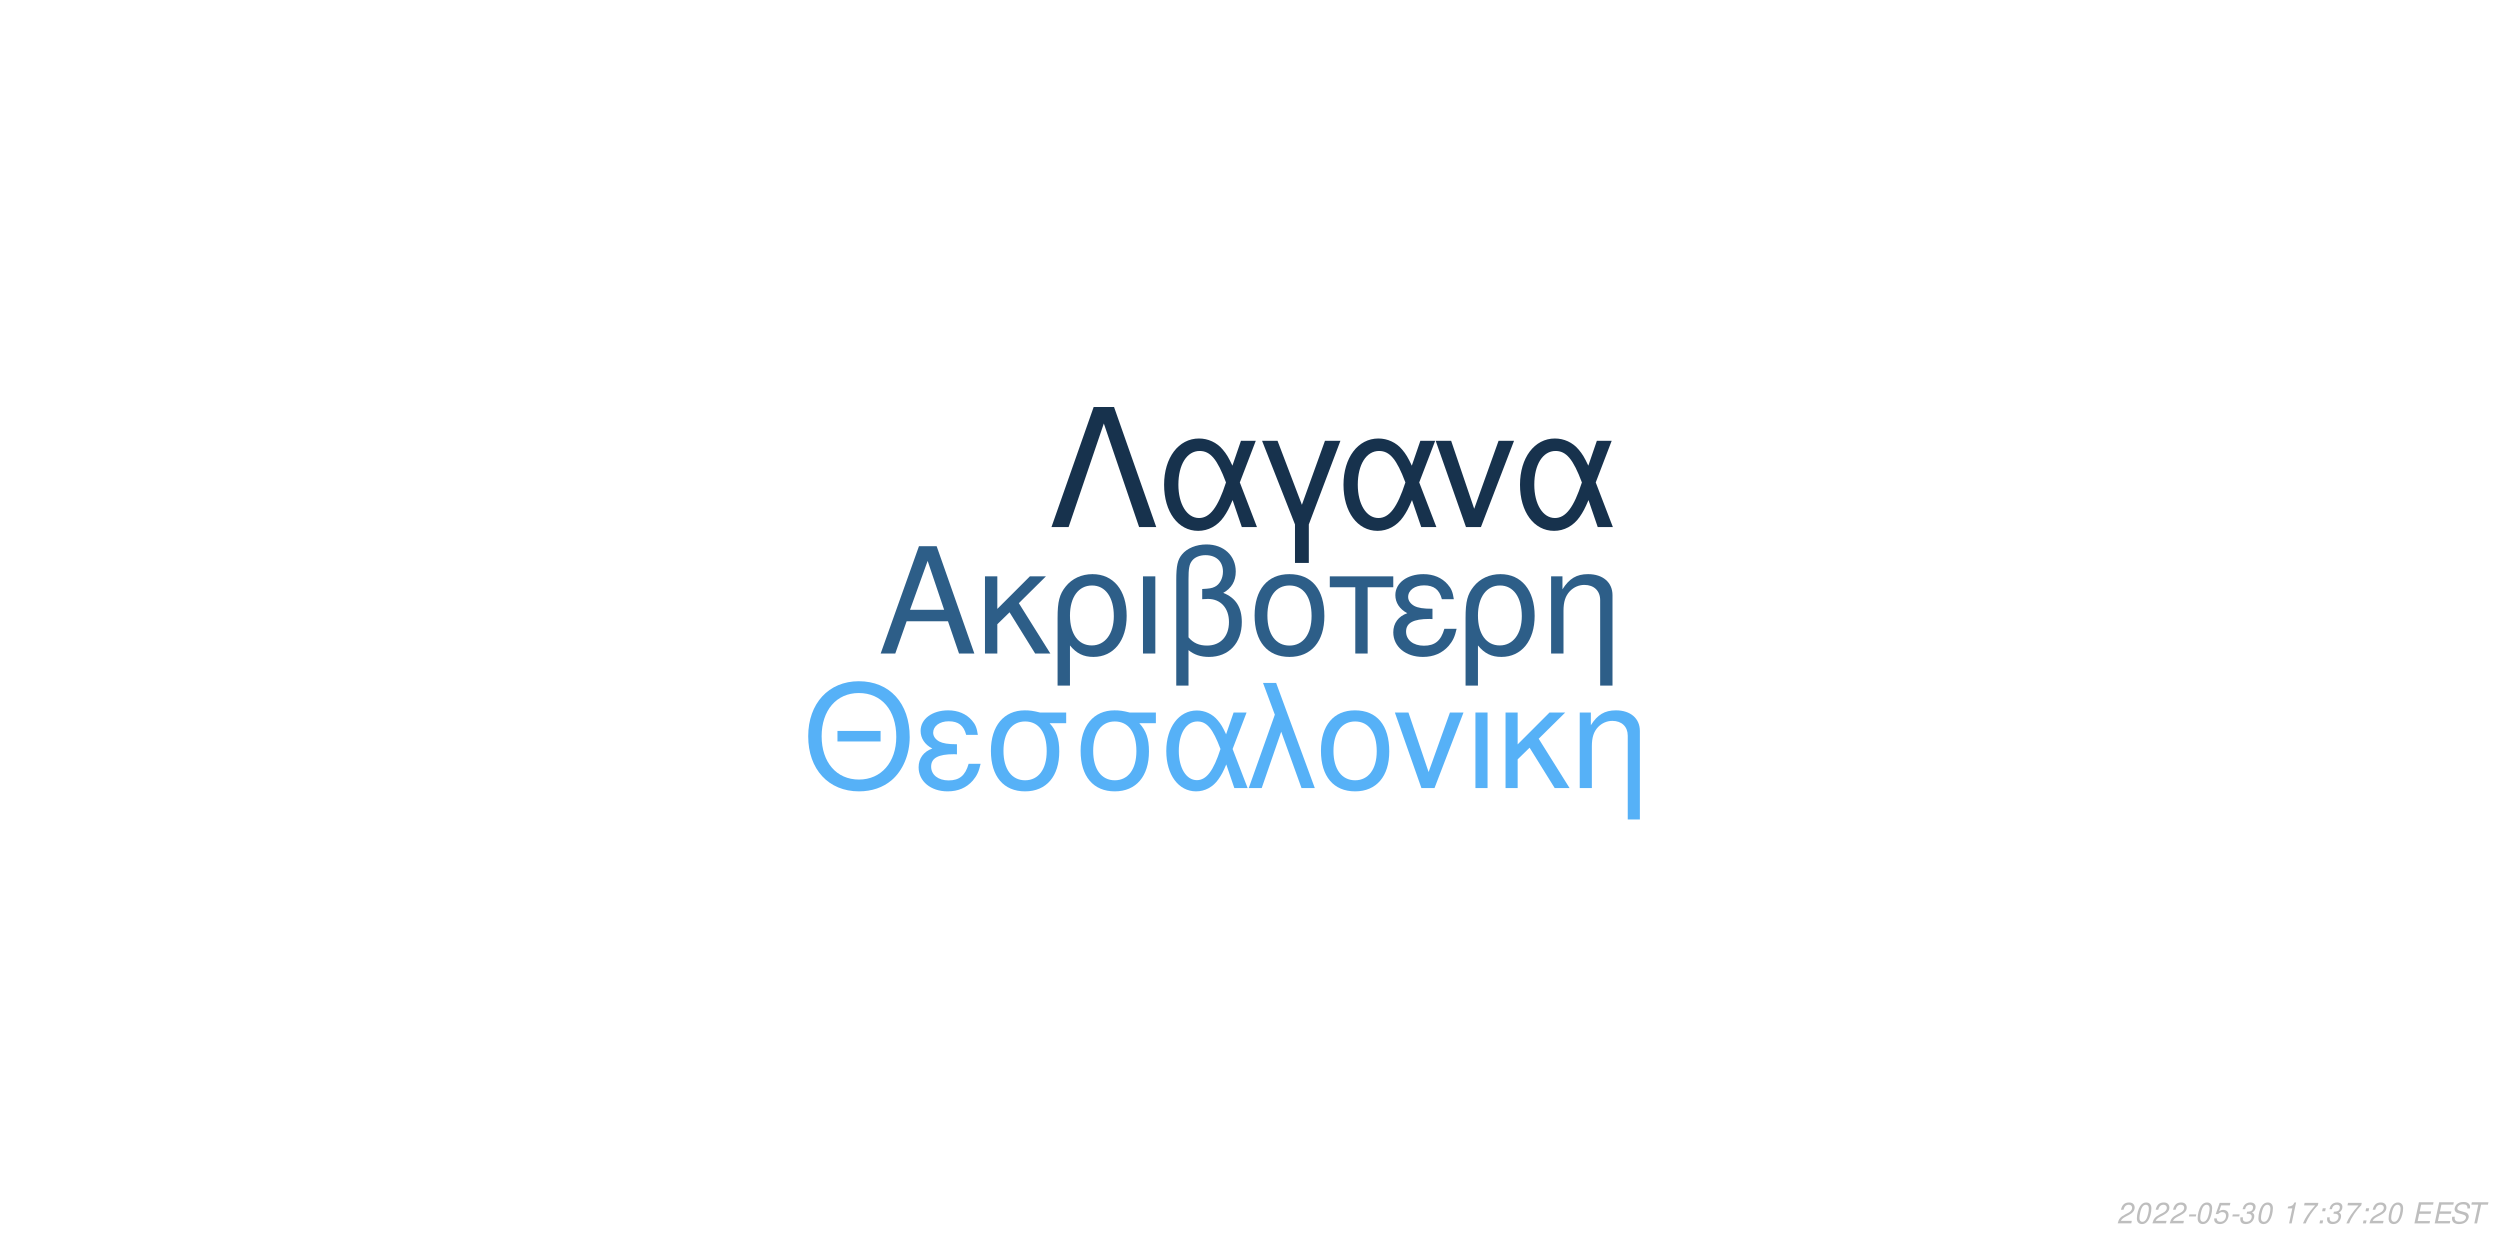
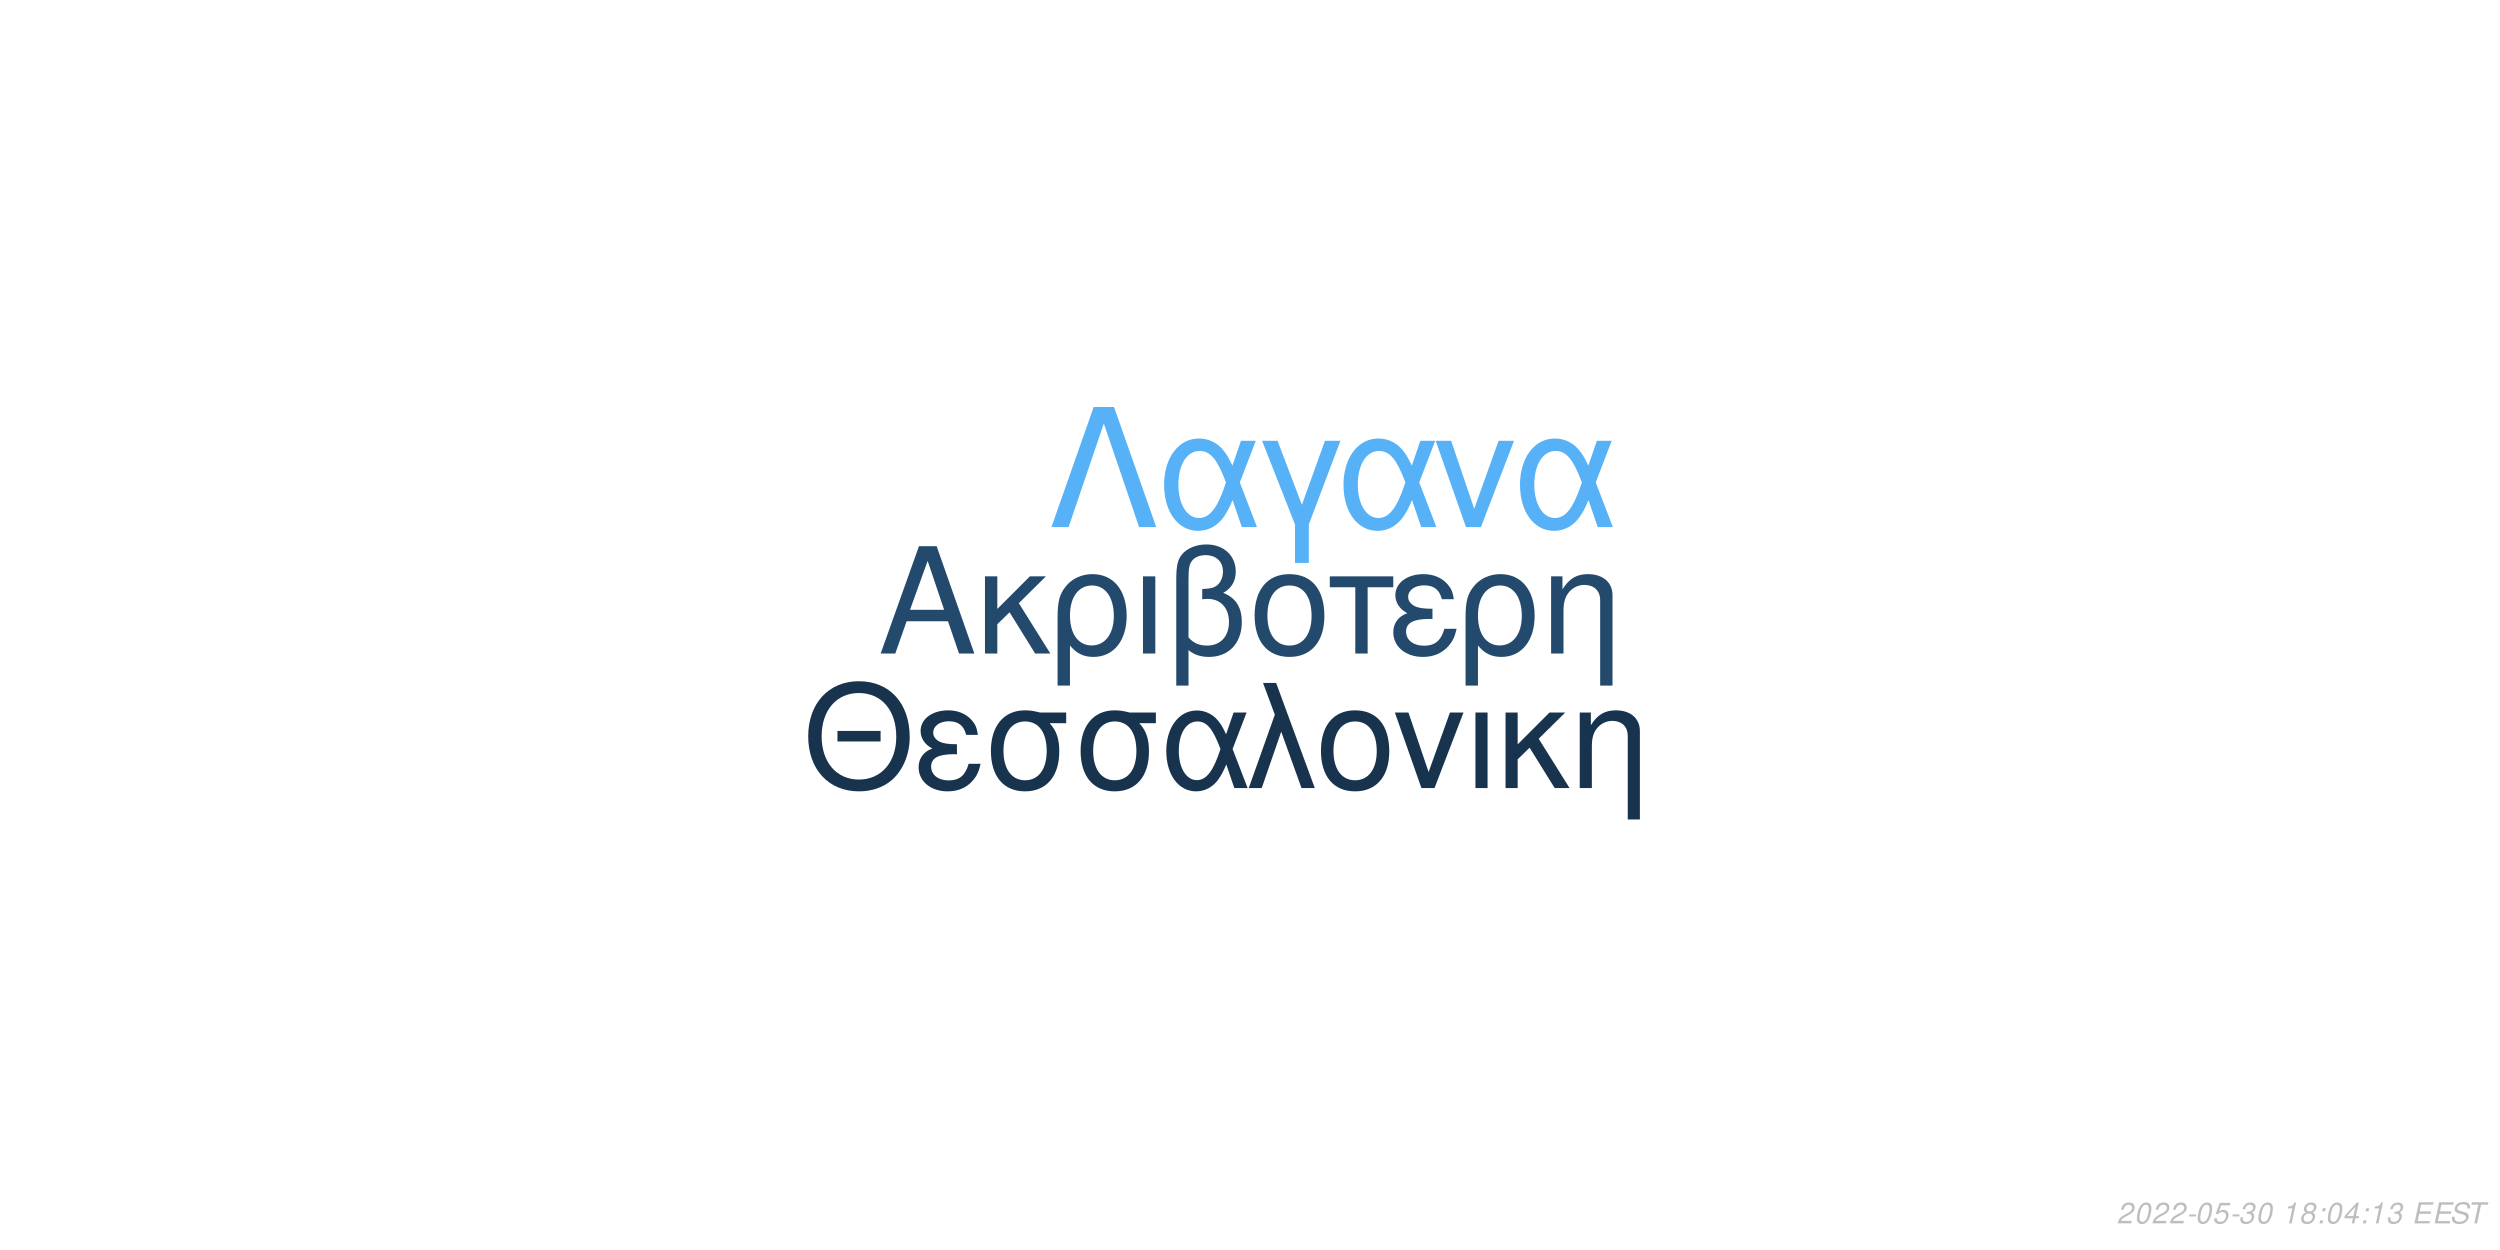
<svg xmlns="http://www.w3.org/2000/svg" xmlns:xlink="http://www.w3.org/1999/xlink" width="864pt" height="432pt" viewBox="0 0 864 432" version="1.1">
  <defs>
    <g>
      <symbol overflow="visible" id="glyph0-0">
        <path style="stroke:none;" d="" />
      </symbol>
      <symbol overflow="visible" id="glyph0-1">
        <path style="stroke:none;" d="M 24.125 -11.141 L 27.938 0 L 33.234 0 L 20.203 -37.094 L 14.094 -37.094 L 0.859 0 L 5.906 0 L 9.828 -11.141 Z M 22.797 -15.109 L 11 -15.109 L 17.094 -32.016 Z M 22.797 -15.109 " />
      </symbol>
      <symbol overflow="visible" id="glyph0-2">
        <path style="stroke:none;" d="M 7.172 -15.422 L 7.172 -26.672 L 2.906 -26.672 L 2.906 0 L 7.172 0 L 7.172 -10.125 L 11.406 -14.25 L 20.25 0 L 25.5 0 L 14.609 -17.406 L 23.969 -26.672 L 18.422 -26.672 Z M 7.172 -15.422 " />
      </symbol>
      <symbol overflow="visible" id="glyph0-3">
        <path style="stroke:none;" d="M 3 11.094 L 7.281 11.094 L 7.281 -2.797 C 9.516 -0.047 11.953 1.172 15.375 1.172 C 22.344 1.172 26.875 -4.422 26.875 -13.031 C 26.875 -21.891 22.297 -27.438 15.062 -27.438 C 11.297 -27.438 7.984 -25.906 5.797 -23.156 C 3.672 -20.516 3 -17.969 3 -12.359 Z M 14.906 -23.516 C 19.547 -23.516 22.438 -19.438 22.438 -12.922 C 22.438 -6.812 19.391 -2.797 14.812 -2.797 C 10.172 -2.797 7.281 -6.766 7.281 -13.125 C 7.281 -19.484 10.234 -23.516 14.906 -23.516 Z M 14.906 -23.516 " />
      </symbol>
      <symbol overflow="visible" id="glyph0-4">
        <path style="stroke:none;" d="M 3.516 0 L 7.781 0 L 7.781 -26.672 L 3.516 -26.672 Z M 3.516 0 " />
      </symbol>
      <symbol overflow="visible" id="glyph0-5">
        <path style="stroke:none;" d="M 4.016 11.094 L 8.25 11.094 L 8.25 -1.172 C 10.172 0.406 12.422 1.172 15.312 1.172 C 22.188 1.172 26.672 -3.609 26.672 -10.891 C 26.672 -15.984 24.578 -19.234 20.25 -20.969 C 23.109 -22.547 24.578 -25.031 24.578 -28.344 C 24.578 -33.844 20.406 -37.703 14.453 -37.703 C 10.938 -37.703 7.734 -36.391 6 -34.25 C 4.484 -32.422 4.016 -30.328 4.016 -25.391 Z M 8.25 -25.656 C 8.25 -29.359 8.5 -30.844 9.469 -32.062 C 10.375 -33.281 12.156 -34 14.094 -34 C 17.812 -34 20.156 -31.812 20.156 -28.297 C 20.156 -25.953 18.984 -23.812 17.297 -23.047 C 16.281 -22.547 15.469 -22.438 12.984 -22.297 L 12.984 -18.781 C 13.734 -18.828 14.344 -18.875 14.969 -18.875 C 19.344 -18.875 22.234 -15.719 22.234 -10.891 C 22.234 -5.906 19.281 -2.75 14.656 -2.75 C 11.953 -2.75 9.922 -3.609 8.25 -5.594 Z M 8.25 -25.656 " />
      </symbol>
      <symbol overflow="visible" id="glyph0-6">
        <path style="stroke:none;" d="M 14.094 -27.438 C 6.562 -27.438 2.094 -22.094 2.094 -13.125 C 2.094 -4.125 6.562 1.172 14.141 1.172 C 21.672 1.172 26.203 -4.172 26.203 -12.922 C 26.203 -22.188 21.828 -27.438 14.094 -27.438 Z M 14.141 -23.516 C 18.938 -23.516 21.781 -19.594 21.781 -12.984 C 21.781 -6.672 18.828 -2.75 14.141 -2.75 C 9.422 -2.75 6.516 -6.672 6.516 -13.125 C 6.516 -19.594 9.422 -23.516 14.141 -23.516 Z M 14.141 -23.516 " />
      </symbol>
      <symbol overflow="visible" id="glyph0-7">
        <path style="stroke:none;" d="M 7.891 0 L 12.156 0 L 12.156 -22.906 L 21.016 -22.906 L 21.016 -26.672 L -0.922 -26.672 L -0.922 -22.906 L 7.891 -22.906 Z M 7.891 0 " />
      </symbol>
      <symbol overflow="visible" id="glyph0-8">
        <path style="stroke:none;" d="M 14.562 -15.469 C 11.344 -15.469 9.562 -15.781 8.297 -16.438 C 6.922 -17.203 6.156 -18.328 6.156 -19.547 C 6.156 -21.891 8.453 -23.562 11.656 -23.562 C 15.062 -23.562 16.953 -22.094 17.812 -18.781 L 21.938 -18.781 C 21.578 -21.266 21.062 -22.5 19.797 -23.922 C 17.812 -26.203 14.906 -27.438 11.453 -27.438 C 5.797 -27.438 1.734 -24.375 1.734 -20.203 C 1.734 -17.609 3.156 -15.375 5.859 -13.938 C 2.797 -12.875 1.016 -10.484 1.016 -7.328 C 1.016 -2.391 5.297 1.172 11.25 1.172 C 14.969 1.172 17.906 -0.109 20.156 -2.641 C 21.578 -4.328 22.297 -5.797 22.906 -8.547 L 18.672 -8.547 C 17.5 -4.422 15.422 -2.703 11.609 -2.703 C 7.938 -2.703 5.438 -4.688 5.438 -7.578 C 5.438 -10.578 7.938 -11.953 13.484 -11.953 C 13.641 -11.953 14.094 -11.953 14.562 -11.906 Z M 14.562 -15.469 " />
      </symbol>
      <symbol overflow="visible" id="glyph0-9">
        <path style="stroke:none;" d="M 3.562 -26.672 L 3.562 0 L 7.844 0 L 7.844 -14.703 C 7.844 -17.906 8.5 -19.891 10.031 -21.531 C 11.406 -22.953 13.188 -23.719 15.062 -23.719 C 18.375 -23.719 20.516 -21.672 20.516 -18.469 L 20.516 11.094 L 24.781 11.094 L 24.781 -20.156 C 24.781 -24.578 21.469 -27.438 16.328 -27.438 C 12.359 -27.438 9.828 -25.906 7.484 -22.188 L 7.484 -26.672 Z M 3.562 -26.672 " />
      </symbol>
      <symbol overflow="visible" id="glyph1-0">
        <path style="stroke:none;" d="" />
      </symbol>
      <symbol overflow="visible" id="glyph1-1">
        <path style="stroke:none;" d="M 26.859 -19.734 L 11.953 -19.734 L 11.953 -16.094 L 26.859 -16.094 Z M 19.328 -36.922 C 8.922 -36.922 1.844 -29.25 1.844 -17.891 C 1.844 -6.484 8.875 1.141 19.391 1.141 C 23.812 1.141 27.703 -0.203 30.641 -2.688 C 34.578 -6.031 36.922 -11.656 36.922 -17.594 C 36.922 -29.297 30 -36.922 19.328 -36.922 Z M 19.328 -32.844 C 27.203 -32.844 32.281 -26.906 32.281 -17.688 C 32.281 -8.922 27.062 -2.938 19.391 -2.938 C 11.609 -2.938 6.484 -8.922 6.484 -17.891 C 6.484 -26.859 11.609 -32.844 19.328 -32.844 Z M 19.328 -32.844 " />
      </symbol>
      <symbol overflow="visible" id="glyph1-2">
        <path style="stroke:none;" d="M 14.25 -15.141 C 11.109 -15.141 9.375 -15.453 8.125 -16.094 C 6.781 -16.844 6.031 -17.938 6.031 -19.141 C 6.031 -21.422 8.266 -23.078 11.406 -23.078 C 14.75 -23.078 16.594 -21.625 17.438 -18.391 L 21.469 -18.391 C 21.125 -20.828 20.625 -22.031 19.391 -23.422 C 17.438 -25.656 14.594 -26.859 11.219 -26.859 C 5.688 -26.859 1.688 -23.875 1.688 -19.781 C 1.688 -17.234 3.094 -15.047 5.734 -13.656 C 2.734 -12.609 1 -10.266 1 -7.172 C 1 -2.344 5.188 1.141 11.016 1.141 C 14.656 1.141 17.547 -0.094 19.734 -2.594 C 21.125 -4.234 21.828 -5.688 22.422 -8.375 L 18.281 -8.375 C 17.141 -4.328 15.094 -2.641 11.359 -2.641 C 7.766 -2.641 5.328 -4.578 5.328 -7.422 C 5.328 -10.359 7.766 -11.703 13.203 -11.703 C 13.359 -11.703 13.797 -11.703 14.25 -11.656 Z M 14.25 -15.141 " />
      </symbol>
      <symbol overflow="visible" id="glyph1-3">
        <path style="stroke:none;" d="M 29 -26.109 L 19.938 -26.109 C 17.594 -26.703 16.438 -26.859 14.703 -26.859 C 7.469 -26.859 2.984 -21.469 2.984 -12.859 C 2.984 -4.031 7.375 1.141 14.797 1.141 C 22.172 1.141 26.609 -4.078 26.609 -12.656 C 26.609 -17.047 25.656 -19.828 23.266 -22.422 L 29 -22.422 Z M 14.797 -23.016 C 19.531 -23.016 22.266 -19.234 22.266 -12.75 C 22.266 -6.531 19.438 -2.688 14.797 -2.688 C 10.172 -2.688 7.328 -6.531 7.328 -12.859 C 7.328 -19.188 10.172 -23.016 14.797 -23.016 Z M 14.797 -23.016 " />
      </symbol>
      <symbol overflow="visible" id="glyph1-4">
        <path style="stroke:none;" d="M 29.344 -26.109 L 24.859 -26.109 L 22.266 -18.578 C 21.125 -21.031 20.484 -22.125 19.328 -23.469 C 17.547 -25.609 14.906 -26.812 12.156 -26.812 C 5.984 -26.812 1.594 -20.984 1.594 -12.812 C 1.594 -4.578 5.828 1.141 11.906 1.141 C 14.953 1.141 17.734 -0.344 19.625 -3.047 C 20.672 -4.531 21.281 -5.688 22.328 -8.172 L 25.109 0 L 29.703 0 L 24.516 -13.5 Z M 20.328 -13.5 C 17.891 -5.922 15.453 -2.734 12.156 -2.734 C 8.516 -2.734 5.922 -6.922 5.922 -12.812 C 5.922 -18.938 8.516 -23.016 12.359 -23.016 C 15.594 -23.016 17.688 -20.531 20.328 -13.5 Z M 20.328 -13.5 " />
      </symbol>
      <symbol overflow="visible" id="glyph1-5">
        <path style="stroke:none;" d="M 1.094 0 L 5.578 0 L 12.312 -19.484 L 19.328 0 L 23.922 0 L 10.562 -36.328 L 6.031 -36.328 L 10.109 -25.359 Z M 1.094 0 " />
      </symbol>
      <symbol overflow="visible" id="glyph1-6">
        <path style="stroke:none;" d="M 13.797 -26.859 C 6.422 -26.859 2.047 -21.625 2.047 -12.859 C 2.047 -4.031 6.422 1.141 13.859 1.141 C 21.234 1.141 25.656 -4.078 25.656 -12.656 C 25.656 -21.719 21.375 -26.859 13.797 -26.859 Z M 13.859 -23.016 C 18.531 -23.016 21.328 -19.188 21.328 -12.703 C 21.328 -6.531 18.438 -2.688 13.859 -2.688 C 9.219 -2.688 6.375 -6.531 6.375 -12.859 C 6.375 -19.188 9.219 -23.016 13.859 -23.016 Z M 13.859 -23.016 " />
      </symbol>
      <symbol overflow="visible" id="glyph1-7">
        <path style="stroke:none;" d="M 14.297 0 L 24.312 -26.109 L 19.625 -26.109 L 12.25 -5.531 L 5.281 -26.109 L 0.594 -26.109 L 9.766 0 Z M 14.297 0 " />
      </symbol>
      <symbol overflow="visible" id="glyph1-8">
        <path style="stroke:none;" d="M 3.438 0 L 7.625 0 L 7.625 -26.109 L 3.438 -26.109 Z M 3.438 0 " />
      </symbol>
      <symbol overflow="visible" id="glyph1-9">
        <path style="stroke:none;" d="M 7.031 -15.094 L 7.031 -26.109 L 2.844 -26.109 L 2.844 0 L 7.031 0 L 7.031 -9.922 L 11.156 -13.953 L 19.828 0 L 24.969 0 L 14.297 -17.047 L 23.469 -26.109 L 18.031 -26.109 Z M 7.031 -15.094 " />
      </symbol>
      <symbol overflow="visible" id="glyph1-10">
        <path style="stroke:none;" d="M 3.484 -26.109 L 3.484 0 L 7.672 0 L 7.672 -14.406 C 7.672 -17.547 8.328 -19.484 9.812 -21.078 C 11.156 -22.469 12.906 -23.219 14.75 -23.219 C 17.984 -23.219 20.078 -21.234 20.078 -18.094 L 20.078 10.859 L 24.266 10.859 L 24.266 -19.734 C 24.266 -24.062 21.031 -26.859 16 -26.859 C 12.109 -26.859 9.609 -25.359 7.328 -21.719 L 7.328 -26.109 Z M 3.484 -26.109 " />
      </symbol>
      <symbol overflow="visible" id="glyph2-0">
        <path style="stroke:none;" d="" />
      </symbol>
      <symbol overflow="visible" id="glyph2-1">
        <path style="stroke:none;" d="M 22.531 -41.484 L 15.484 -41.484 L 0.906 0 L 6.828 0 L 19 -35.797 L 31.188 0 L 37.109 0 Z M 22.531 -41.484 " />
      </symbol>
      <symbol overflow="visible" id="glyph2-2">
        <path style="stroke:none;" d="M 33.516 -29.812 L 28.391 -29.812 L 25.438 -21.219 C 24.125 -24.016 23.391 -25.266 22.078 -26.797 C 20.031 -29.25 17.016 -30.609 13.891 -30.609 C 6.828 -30.609 1.828 -23.953 1.828 -14.625 C 1.828 -5.234 6.656 1.312 13.594 1.312 C 17.078 1.312 20.266 -0.391 22.422 -3.469 C 23.609 -5.172 24.297 -6.484 25.5 -9.328 L 28.688 0 L 33.922 0 L 28 -15.422 Z M 23.219 -15.422 C 20.422 -6.766 17.641 -3.125 13.891 -3.125 C 9.734 -3.125 6.766 -7.906 6.766 -14.625 C 6.766 -21.625 9.734 -26.297 14.109 -26.297 C 17.812 -26.297 20.203 -23.453 23.219 -15.422 Z M 23.219 -15.422 " />
      </symbol>
      <symbol overflow="visible" id="glyph2-3">
        <path style="stroke:none;" d="M 12.062 12.406 L 16.844 12.406 L 16.844 -0.906 L 27.766 -29.812 L 22.422 -29.812 L 14.453 -7.688 L 6.031 -29.812 L 0.688 -29.812 L 12.062 -0.906 Z M 12.062 12.406 " />
      </symbol>
      <symbol overflow="visible" id="glyph2-4">
        <path style="stroke:none;" d="M 16.328 0 L 27.766 -29.812 L 22.422 -29.812 L 14 -6.312 L 6.031 -29.812 L 0.688 -29.812 L 11.156 0 Z M 16.328 0 " />
      </symbol>
      <symbol overflow="visible" id="glyph3-0">
        <path style="stroke:none;" d="" />
      </symbol>
      <symbol overflow="visible" id="glyph3-1">
        <path style="stroke:none;" d="M 5.234 -0.875 L 1.469 -0.875 C 1.641 -1.375 2.203 -1.891 3.109 -2.344 L 4.234 -2.938 C 5.562 -3.625 6.219 -4.469 6.219 -5.484 C 6.219 -5.938 6.062 -6.359 5.797 -6.656 C 5.469 -7.047 4.984 -7.234 4.312 -7.234 C 2.766 -7.234 1.891 -6.453 1.484 -4.734 L 2.375 -4.734 C 2.484 -5.188 2.609 -5.484 2.797 -5.75 C 3.094 -6.203 3.609 -6.453 4.188 -6.453 C 4.891 -6.453 5.344 -6.031 5.344 -5.375 C 5.344 -4.703 4.859 -4.094 4.016 -3.656 L 2.984 -3.125 C 1.234 -2.188 0.797 -1.656 0.344 -0.016 L 5.047 -0.016 Z M 5.234 -0.875 " />
      </symbol>
      <symbol overflow="visible" id="glyph3-2">
        <path style="stroke:none;" d="M 4.203 -7.234 C 3.375 -7.234 2.688 -6.812 2.125 -5.984 C 1.484 -5.047 0.984 -3.188 0.984 -1.734 C 0.984 -1.109 1.172 -0.562 1.484 -0.266 C 1.797 0.047 2.281 0.234 2.766 0.234 C 3.625 0.234 4.281 -0.156 4.859 -1.016 C 5.516 -1.953 6 -3.797 6 -5.266 C 6 -6.5 5.328 -7.234 4.203 -7.234 Z M 4.094 -6.453 C 4.734 -6.453 5.125 -5.984 5.125 -5.156 C 5.125 -4.203 4.781 -2.625 4.406 -1.812 C 3.984 -0.938 3.516 -0.547 2.875 -0.547 C 2.25 -0.547 1.875 -1.031 1.875 -1.828 C 1.875 -2.797 2.203 -4.344 2.594 -5.203 C 2.984 -6.047 3.453 -6.453 4.094 -6.453 Z M 4.094 -6.453 " />
      </symbol>
      <symbol overflow="visible" id="glyph3-3">
        <path style="stroke:none;" d="M 3.516 -3.125 L 1.125 -3.125 L 0.969 -2.406 L 3.359 -2.406 Z M 3.516 -3.125 " />
      </symbol>
      <symbol overflow="visible" id="glyph3-4">
        <path style="stroke:none;" d="M 6.297 -7.094 L 2.594 -7.094 L 1.234 -3.234 L 2.047 -3.234 C 2.656 -3.766 2.938 -3.906 3.531 -3.906 C 4.328 -3.906 4.797 -3.453 4.797 -2.688 C 4.797 -1.438 3.969 -0.547 2.828 -0.547 C 2.031 -0.547 1.609 -0.938 1.578 -1.734 L 0.703 -1.734 L 0.703 -1.516 C 0.703 -0.938 0.844 -0.547 1.188 -0.266 C 1.562 0.062 2.078 0.234 2.703 0.234 C 3.656 0.234 4.391 -0.156 4.984 -0.922 C 5.422 -1.5 5.672 -2.234 5.672 -2.953 C 5.672 -4 4.938 -4.672 3.812 -4.672 C 3.328 -4.672 2.906 -4.547 2.406 -4.234 L 3.109 -6.219 L 6.109 -6.219 Z M 6.297 -7.094 " />
      </symbol>
      <symbol overflow="visible" id="glyph3-5">
        <path style="stroke:none;" d="M 2.922 -3.312 C 3.125 -3.344 3.234 -3.344 3.375 -3.344 C 4.203 -3.344 4.688 -3 4.688 -2.406 C 4.688 -1.312 3.906 -0.547 2.781 -0.547 C 2.047 -0.547 1.594 -0.938 1.594 -1.562 C 1.594 -1.719 1.609 -1.844 1.656 -2.094 L 0.766 -2.094 C 0.734 -1.797 0.719 -1.641 0.719 -1.469 C 0.719 -0.375 1.406 0.234 2.641 0.234 C 3.547 0.234 4.297 -0.078 4.812 -0.656 C 5.266 -1.156 5.562 -1.875 5.562 -2.547 C 5.562 -3.125 5.344 -3.453 4.797 -3.734 C 5.641 -4.234 6.016 -4.844 6.016 -5.734 C 6.016 -6.656 5.312 -7.234 4.203 -7.234 C 3.375 -7.234 2.672 -6.938 2.188 -6.375 C 1.891 -6.031 1.703 -5.641 1.516 -4.906 L 2.391 -4.906 C 2.5 -5.359 2.594 -5.594 2.734 -5.812 C 3.047 -6.234 3.516 -6.453 4.078 -6.453 C 4.734 -6.453 5.141 -6.125 5.141 -5.578 C 5.141 -5.188 5.016 -4.797 4.797 -4.547 C 4.516 -4.234 4 -4.062 3.266 -4.062 L 3.078 -4.062 Z M 2.922 -3.312 " />
      </symbol>
      <symbol overflow="visible" id="glyph3-6">
        <path style="stroke:none;" d="" />
      </symbol>
      <symbol overflow="visible" id="glyph3-7">
        <path style="stroke:none;" d="M 3.703 -5.188 L 2.594 0 L 3.469 0 L 5.016 -7.234 L 4.438 -7.234 C 3.906 -6.156 3.688 -6.016 2.234 -5.812 L 2.109 -5.188 Z M 3.703 -5.188 " />
      </symbol>
      <symbol overflow="visible" id="glyph3-8">
-         <path style="stroke:none;" d="M 6.703 -7.094 L 1.953 -7.094 L 1.766 -6.219 L 5.594 -6.219 C 3.344 -3.688 2.266 -2.109 1.375 0 L 2.344 0 C 3.031 -1.906 4.828 -4.594 6.547 -6.281 Z M 6.703 -7.094 " />
+         <path style="stroke:none;" d="M 4.766 -3.797 C 5.078 -3.969 5.234 -4.078 5.438 -4.234 C 5.812 -4.594 6.062 -5.172 6.062 -5.734 C 6.062 -6.625 5.344 -7.234 4.266 -7.234 C 2.812 -7.234 1.703 -6.219 1.703 -4.875 C 1.703 -4.406 1.875 -4.125 2.359 -3.812 C 1.297 -3.312 0.75 -2.516 0.75 -1.469 C 0.75 -0.438 1.547 0.234 2.812 0.234 C 3.656 0.234 4.359 -0.094 4.938 -0.734 C 5.359 -1.234 5.609 -1.859 5.609 -2.438 C 5.609 -3.047 5.312 -3.516 4.766 -3.797 Z M 4.109 -6.453 C 4.797 -6.453 5.188 -6.125 5.188 -5.578 C 5.188 -5.266 5.062 -4.922 4.859 -4.672 C 4.562 -4.312 4.188 -4.156 3.656 -4.156 C 2.984 -4.156 2.594 -4.453 2.594 -4.984 C 2.594 -5.859 3.203 -6.453 4.109 -6.453 Z M 3.453 -3.406 C 4.234 -3.406 4.734 -2.984 4.734 -2.312 C 4.734 -1.312 3.922 -0.547 2.875 -0.547 C 2.125 -0.547 1.625 -0.969 1.625 -1.625 C 1.625 -2.609 2.438 -3.406 3.453 -3.406 Z M 3.453 -3.406 " />
      </symbol>
      <symbol overflow="visible" id="glyph3-9">
        <path style="stroke:none;" d="M 2.359 -1.031 L 1.312 -1.031 L 1.094 0 L 2.141 0 Z M 3.266 -5.234 L 2.219 -5.234 L 2 -4.203 L 3.047 -4.203 Z M 3.266 -5.234 " />
      </symbol>
      <symbol overflow="visible" id="glyph3-10">
+         <path style="stroke:none;" d="M 3.625 -1.75 L 3.266 0 L 4.141 0 L 4.516 -1.75 L 5.562 -1.75 L 5.734 -2.531 L 4.688 -2.531 L 5.688 -7.234 L 5.016 -7.234 L 0.844 -2.672 L 0.641 -1.75 Z M 3.797 -2.531 L 1.594 -2.531 L 4.469 -5.703 Z M 3.797 -2.531 " />
+       </symbol>
+       <symbol overflow="visible" id="glyph3-11">
        <path style="stroke:none;" d="M 2.547 -3.312 L 6.5 -3.312 L 6.688 -4.141 L 2.719 -4.141 L 3.219 -6.469 L 7.344 -6.469 L 7.516 -7.297 L 2.453 -7.297 L 0.906 0 L 6.125 0 L 6.297 -0.812 L 2.016 -0.812 Z M 2.547 -3.312 " />
      </symbol>
-       <symbol overflow="visible" id="glyph3-11">
+       <symbol overflow="visible" id="glyph3-12">
        <path style="stroke:none;" d="M 7.062 -5.156 C 7.125 -5.438 7.141 -5.562 7.141 -5.703 C 7.141 -6.156 6.938 -6.594 6.594 -6.891 C 6.188 -7.25 5.656 -7.406 4.875 -7.406 C 3.844 -7.406 3.047 -7.125 2.5 -6.562 C 2.094 -6.141 1.781 -5.438 1.781 -4.922 C 1.781 -4.297 2.219 -3.766 2.891 -3.562 L 4.594 -3.094 C 5.406 -2.859 5.734 -2.578 5.734 -2.094 C 5.734 -1.781 5.547 -1.406 5.266 -1.141 C 4.844 -0.766 4.266 -0.578 3.453 -0.578 C 2.328 -0.578 1.812 -0.984 1.812 -1.906 C 1.812 -2.047 1.812 -2.125 1.844 -2.312 L 0.984 -2.312 C 0.906 -2.062 0.891 -1.906 0.891 -1.688 C 0.891 -0.484 1.797 0.234 3.297 0.234 C 4.359 0.234 5.234 -0.062 5.812 -0.609 C 6.344 -1.078 6.688 -1.797 6.688 -2.375 C 6.688 -2.641 6.609 -2.906 6.453 -3.156 C 6.234 -3.5 5.938 -3.703 5.469 -3.828 L 3.75 -4.312 C 2.984 -4.547 2.734 -4.734 2.734 -5.188 C 2.734 -5.547 2.875 -5.844 3.188 -6.109 C 3.547 -6.438 4.031 -6.594 4.703 -6.594 C 5.266 -6.594 5.688 -6.484 5.906 -6.297 C 6.094 -6.125 6.219 -5.797 6.219 -5.516 C 6.219 -5.422 6.203 -5.344 6.188 -5.156 Z M 7.062 -5.156 " />
      </symbol>
-       <symbol overflow="visible" id="glyph3-12">
+       <symbol overflow="visible" id="glyph3-13">
        <path style="stroke:none;" d="M 4.938 -6.469 L 7.312 -6.469 L 7.484 -7.297 L 1.75 -7.297 L 1.578 -6.469 L 3.984 -6.469 L 2.609 0 L 3.547 0 Z M 4.938 -6.469 " />
      </symbol>
    </g>
  </defs>
  <g id="surface1">
    <rect x="0" y="0" width="864" height="432" style="fill:rgb(100%,100%,100%);fill-opacity:1;stroke:none;" />
-     <g style="fill:rgb(17.647%,36.863%,53.333%);fill-opacity:1;">
+     <g style="fill:rgb(13.725%,29.02%,42.745%);fill-opacity:1;">
      <use xlink:href="#glyph0-1" x="303.5" y="225.861" />
      <use xlink:href="#glyph0-2" x="337.5" y="225.861" />
      <use xlink:href="#glyph0-3" x="362.5" y="225.861" />
      <use xlink:href="#glyph0-4" x="391.5" y="225.861" />
      <use xlink:href="#glyph0-5" x="402.5" y="225.861" />
      <use xlink:href="#glyph0-6" x="431.5" y="225.861" />
      <use xlink:href="#glyph0-7" x="460.5" y="225.861" />
      <use xlink:href="#glyph0-8" x="480.5" y="225.861" />
      <use xlink:href="#glyph0-3" x="503.5" y="225.861" />
      <use xlink:href="#glyph0-9" x="532.5" y="225.861" />
    </g>
-     <g style="fill:rgb(33.725%,69.412%,96.863%);fill-opacity:1;">
+     <g style="fill:rgb(9.02%,20%,30.196%);fill-opacity:1;">
      <use xlink:href="#glyph1-1" x="277.473" y="272.354" />
      <use xlink:href="#glyph1-2" x="316.473" y="272.354" />
      <use xlink:href="#glyph1-3" x="339.473" y="272.354" />
      <use xlink:href="#glyph1-3" x="370.473" y="272.354" />
      <use xlink:href="#glyph1-4" x="401.473" y="272.354" />
      <use xlink:href="#glyph1-5" x="430.473" y="272.354" />
      <use xlink:href="#glyph1-6" x="454.473" y="272.354" />
      <use xlink:href="#glyph1-7" x="481.473" y="272.354" />
      <use xlink:href="#glyph1-8" x="506.473" y="272.354" />
      <use xlink:href="#glyph1-9" x="517.473" y="272.354" />
      <use xlink:href="#glyph1-10" x="542.473" y="272.354" />
    </g>
-     <g style="fill:rgb(9.02%,19.608%,30.196%);fill-opacity:1;">
+     <g style="fill:rgb(33.725%,69.412%,96.863%);fill-opacity:1;">
      <use xlink:href="#glyph2-1" x="362.484" y="182.152" />
      <use xlink:href="#glyph2-2" x="400.484" y="182.152" />
      <use xlink:href="#glyph2-3" x="435.484" y="182.152" />
      <use xlink:href="#glyph2-2" x="462.484" y="182.152" />
      <use xlink:href="#glyph2-4" x="495.484" y="182.152" />
      <use xlink:href="#glyph2-2" x="523.484" y="182.152" />
    </g>
    <g style="fill:rgb(74.51%,74.51%,74.51%);fill-opacity:1;">
      <use xlink:href="#glyph3-1" x="731.52" y="422.81" />
      <use xlink:href="#glyph3-2" x="737.52" y="422.81" />
      <use xlink:href="#glyph3-1" x="743.52" y="422.81" />
      <use xlink:href="#glyph3-1" x="749.52" y="422.81" />
      <use xlink:href="#glyph3-3" x="755.52" y="422.81" />
      <use xlink:href="#glyph3-2" x="758.52" y="422.81" />
      <use xlink:href="#glyph3-4" x="764.52" y="422.81" />
      <use xlink:href="#glyph3-3" x="770.52" y="422.81" />
      <use xlink:href="#glyph3-5" x="773.52" y="422.81" />
      <use xlink:href="#glyph3-2" x="779.52" y="422.81" />
      <use xlink:href="#glyph3-6" x="785.52" y="422.81" />
      <use xlink:href="#glyph3-7" x="788.52" y="422.81" />
      <use xlink:href="#glyph3-8" x="794.52" y="422.81" />
      <use xlink:href="#glyph3-9" x="800.52" y="422.81" />
-       <use xlink:href="#glyph3-5" x="803.52" y="422.81" />
-       <use xlink:href="#glyph3-8" x="809.52" y="422.81" />
+       <use xlink:href="#glyph3-2" x="803.52" y="422.81" />
+       <use xlink:href="#glyph3-10" x="809.52" y="422.81" />
      <use xlink:href="#glyph3-9" x="815.52" y="422.81" />
-       <use xlink:href="#glyph3-1" x="818.52" y="422.81" />
-       <use xlink:href="#glyph3-2" x="824.52" y="422.81" />
+       <use xlink:href="#glyph3-7" x="818.52" y="422.81" />
+       <use xlink:href="#glyph3-5" x="824.52" y="422.81" />
      <use xlink:href="#glyph3-6" x="830.52" y="422.81" />
-       <use xlink:href="#glyph3-10" x="833.52" y="422.81" />
-       <use xlink:href="#glyph3-10" x="840.52" y="422.81" />
-       <use xlink:href="#glyph3-11" x="846.52" y="422.81" />
-       <use xlink:href="#glyph3-12" x="852.52" y="422.81" />
+       <use xlink:href="#glyph3-11" x="833.52" y="422.81" />
+       <use xlink:href="#glyph3-11" x="840.52" y="422.81" />
+       <use xlink:href="#glyph3-12" x="846.52" y="422.81" />
+       <use xlink:href="#glyph3-13" x="852.52" y="422.81" />
    </g>
  </g>
</svg>
